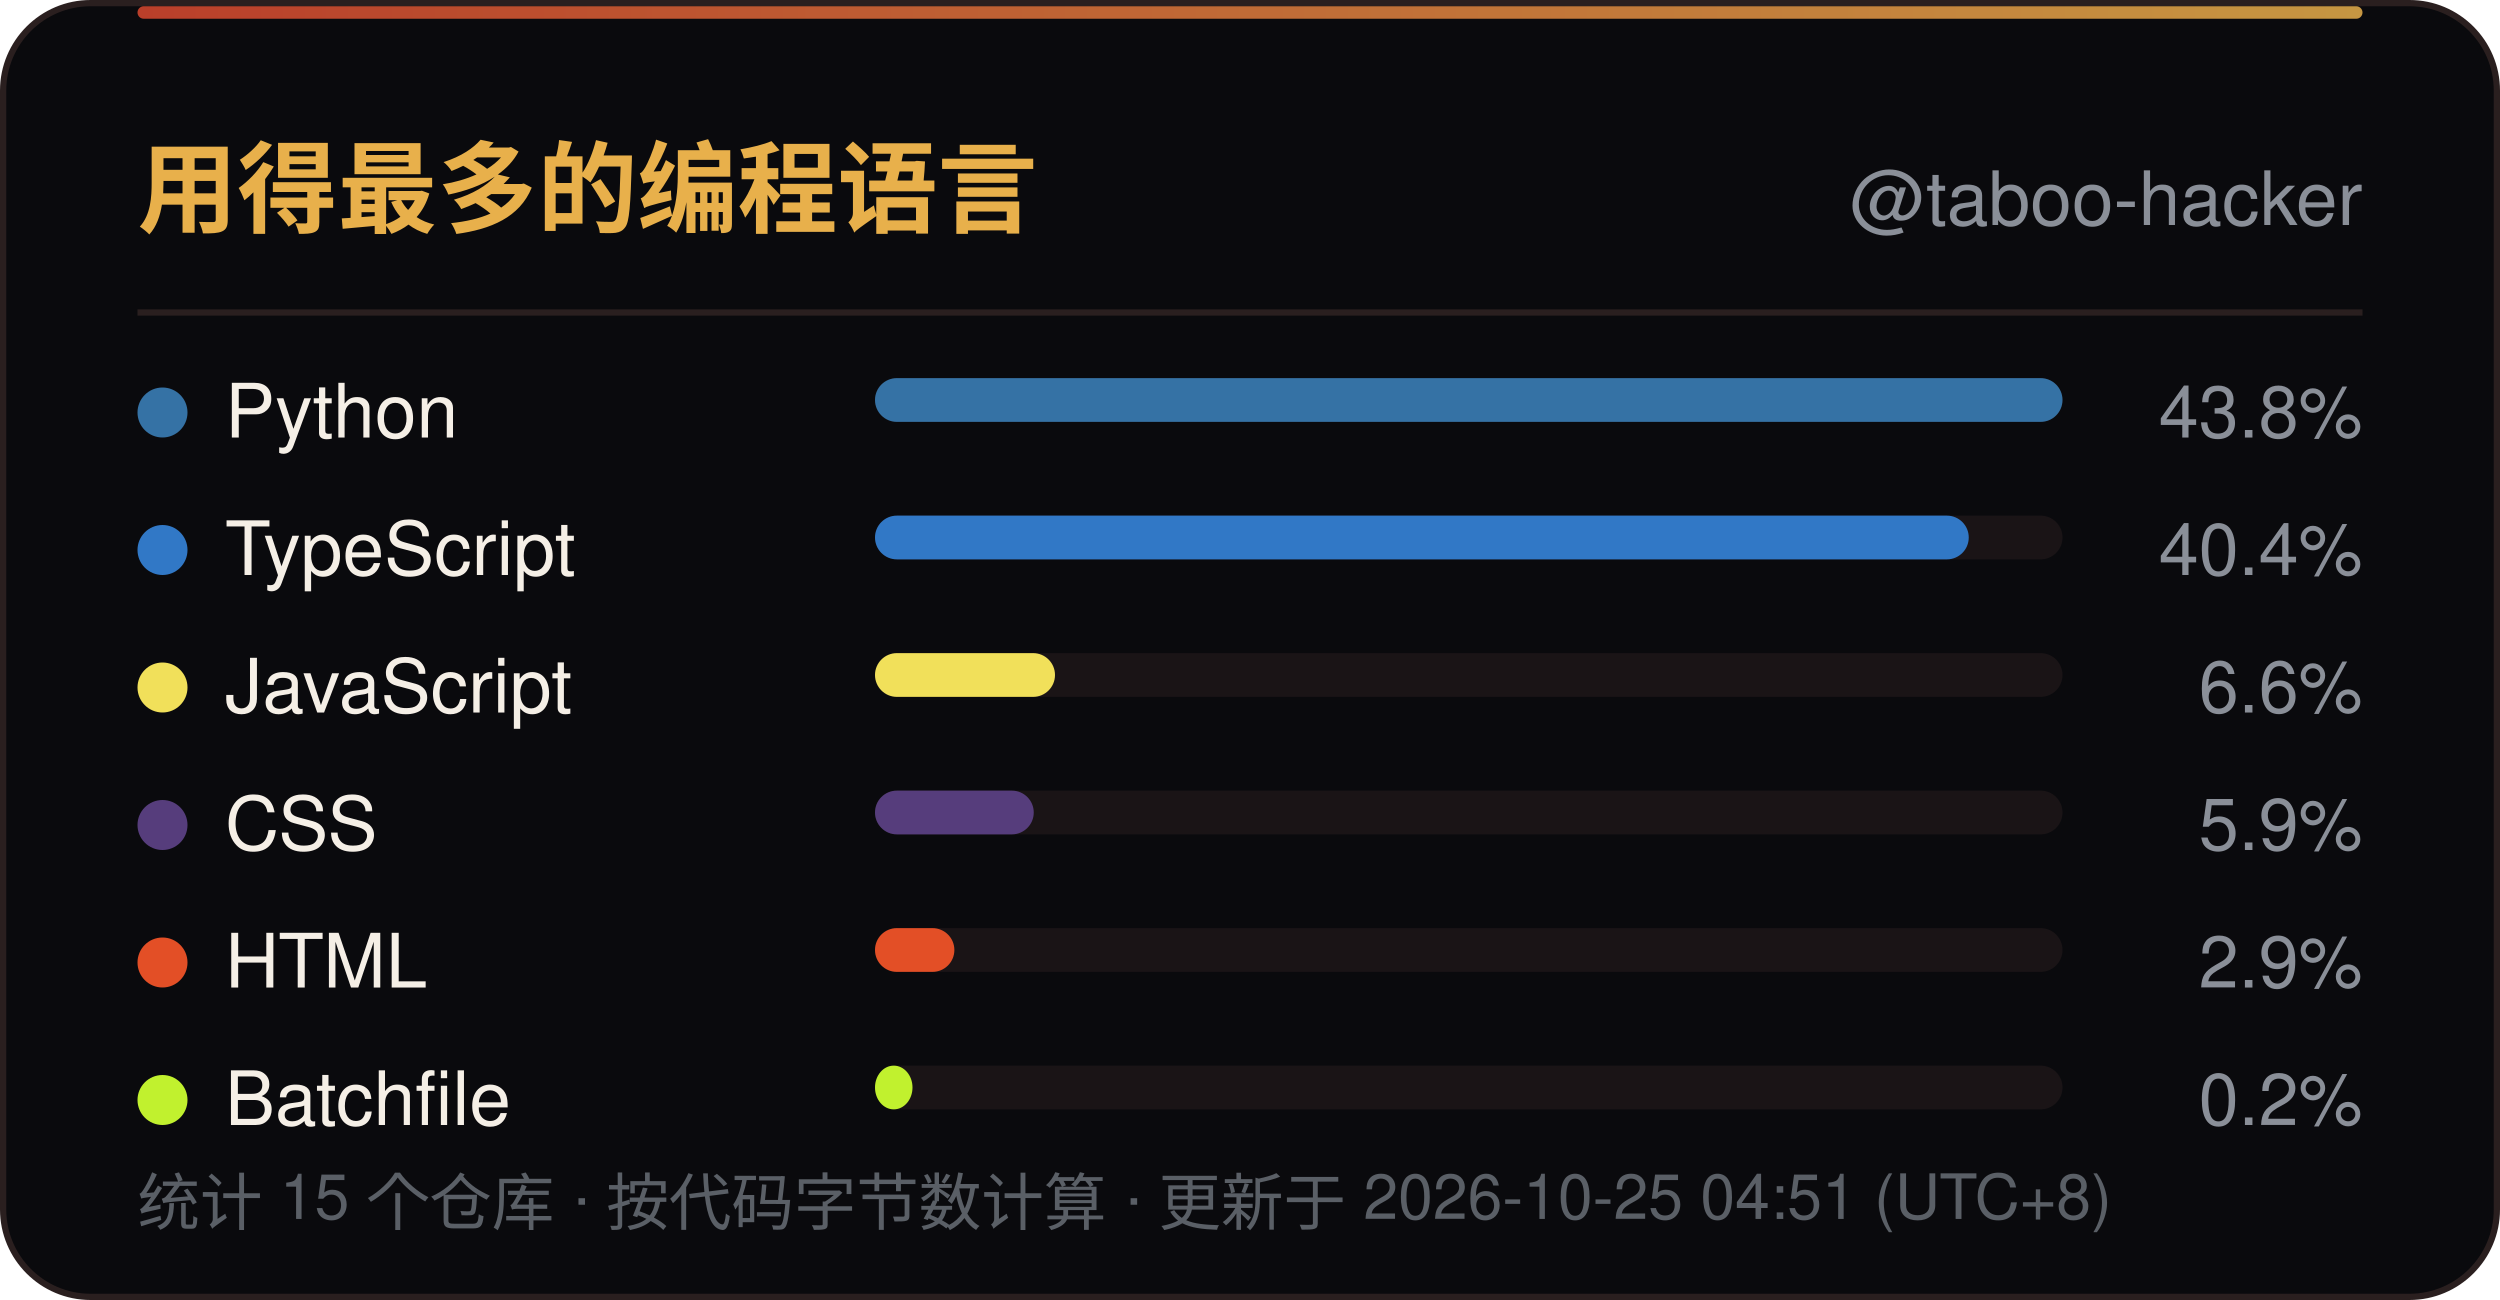
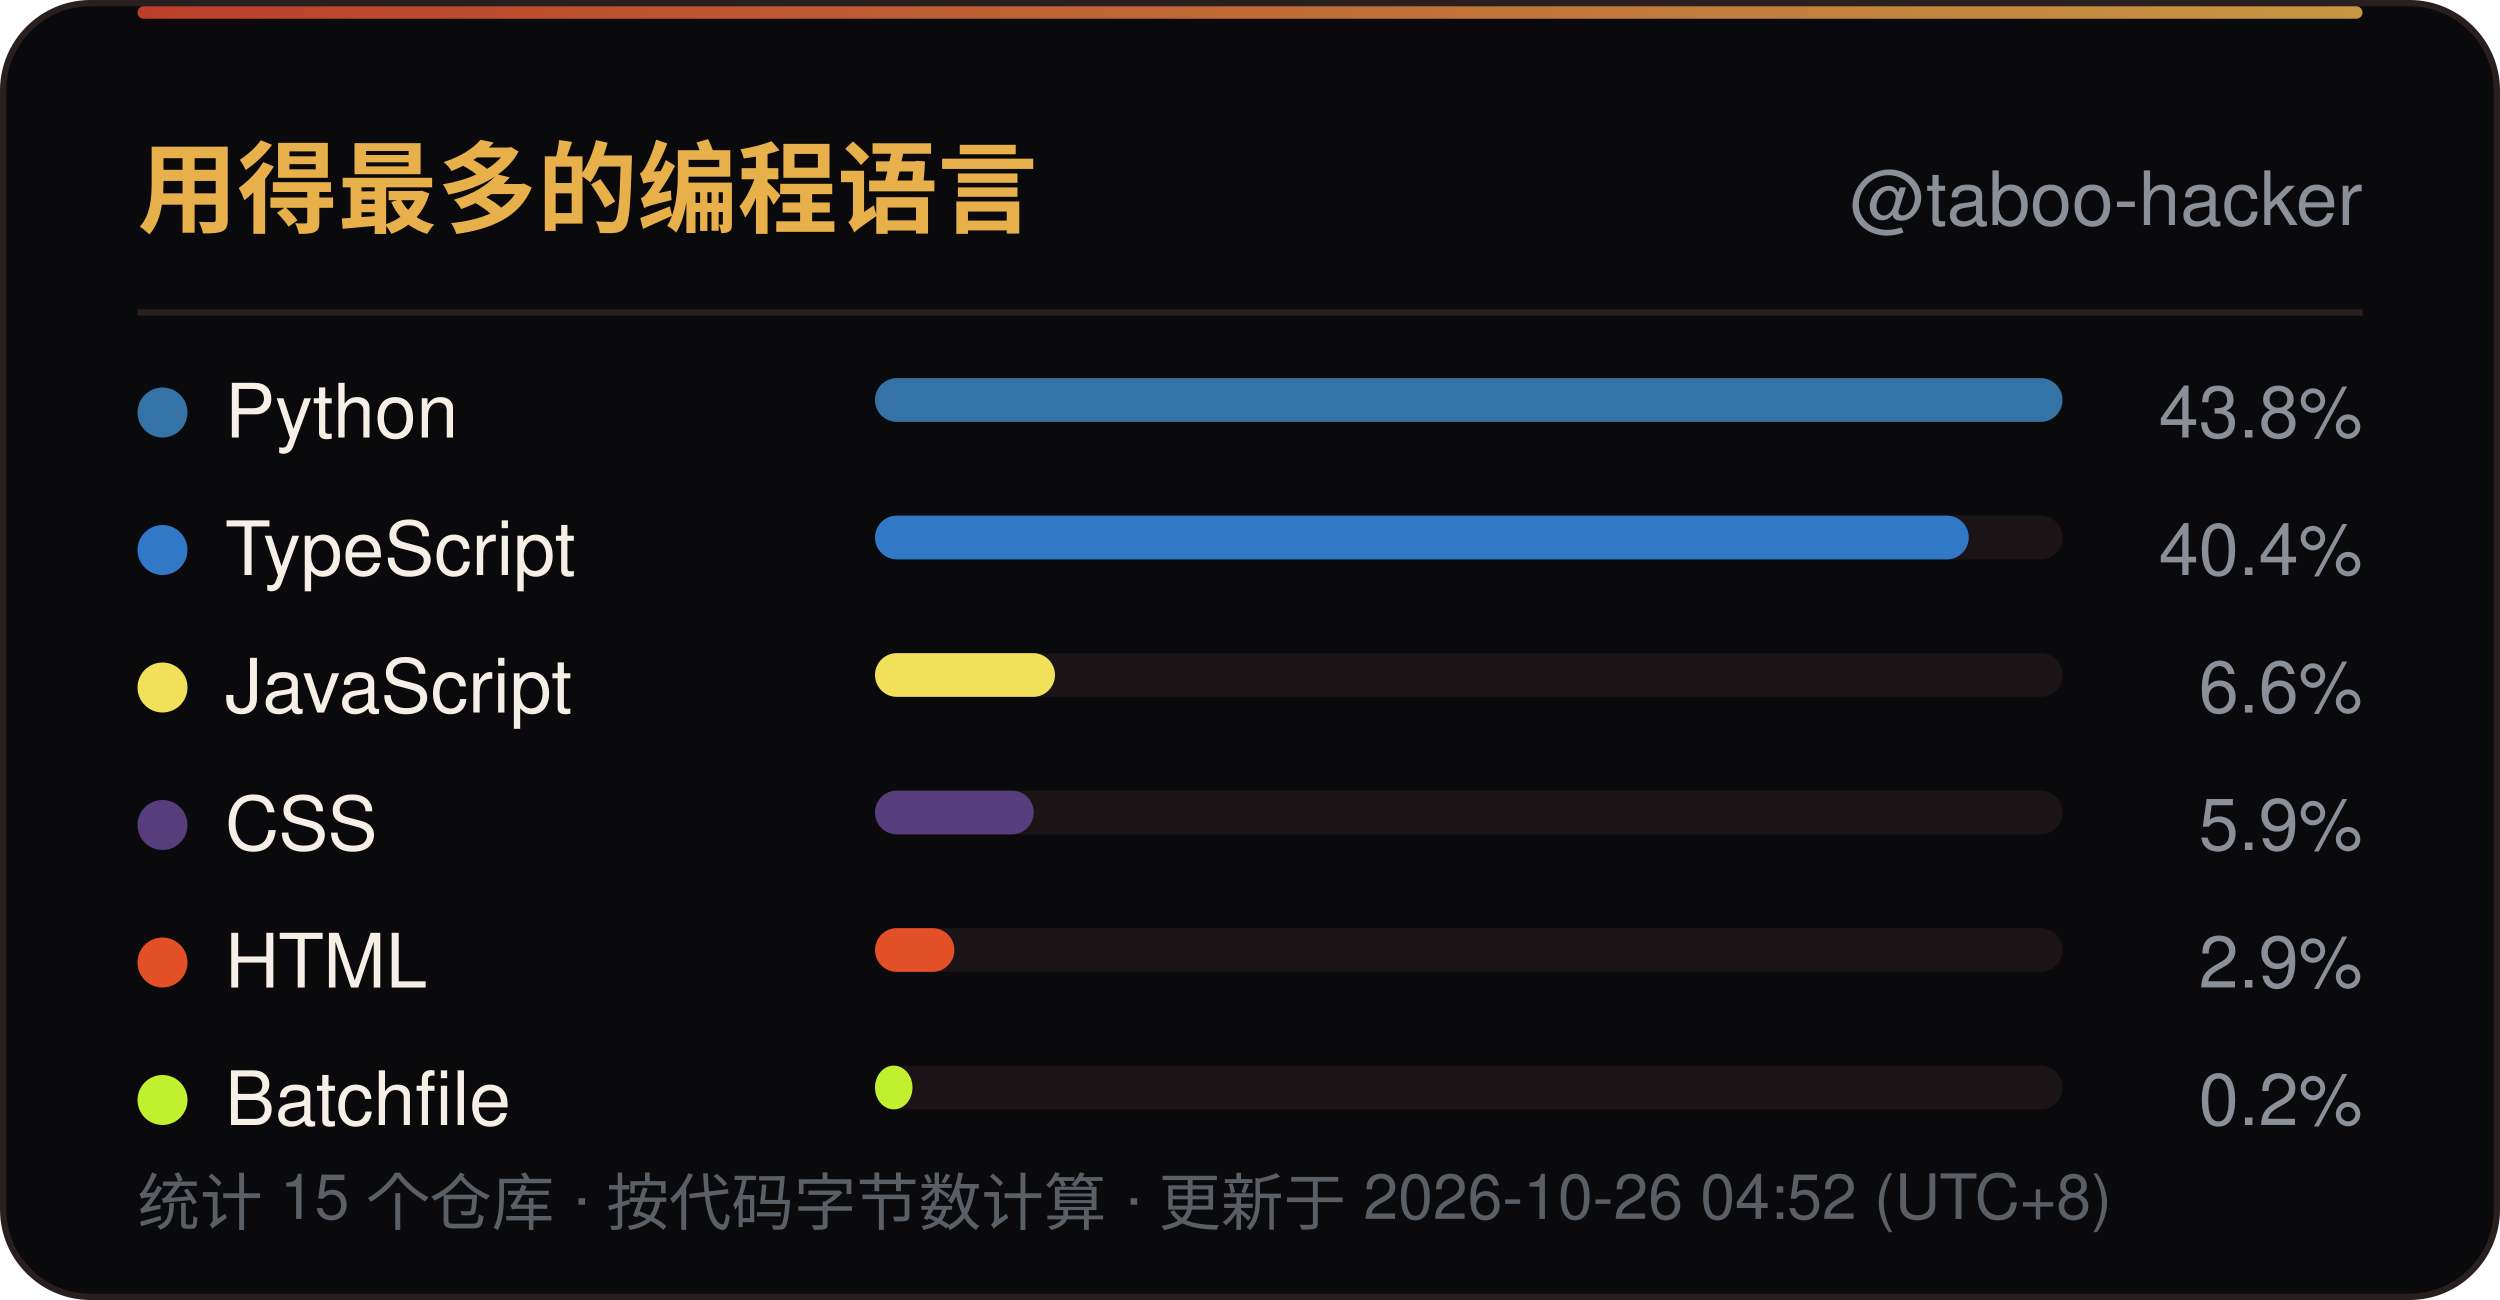
<svg xmlns="http://www.w3.org/2000/svg" width="400" height="208" viewBox="0 0 400 208" role="img" aria-label="用得最多的编程语言">
  <defs>
    <linearGradient id="line" x1="0" y1="0" x2="1" y2="0">
      <stop offset="0" stop-color="#D9482F" />
      <stop offset="1" stop-color="#E8B04B" />
    </linearGradient>
    <linearGradient id="sweep" x1="0" y1="0" x2="1" y2="0">
      <stop offset="0" stop-color="#E8B04B" stop-opacity="0" />
      <stop offset="0.5" stop-color="#E8B04B" stop-opacity="0.6" />
      <stop offset="1" stop-color="#E8B04B" stop-opacity="0" />
    </linearGradient>
  </defs>
  <rect x="0.5" y="0.5" width="399" height="207" rx="14" fill="#0A0A0D" stroke="#2A1F1F" />
  <rect x="22" y="1" width="356" height="2" rx="1" fill="url(#line)" opacity="0.85" />
  <rect x="-140" y="1" width="140" height="2.5" fill="url(#sweep)">
    <animate attributeName="x" values="-140;400" dur="6s" repeatCount="indefinite" />
  </rect>
  <text x="22" y="36" font-family="'Segoe UI',Ubuntu,'Microsoft YaHei','PingFang SC','Noto Sans SC',-apple-system,BlinkMacSystemFont,Helvetica,Arial,sans-serif" font-size="16" font-weight="700" fill="#E8B04B">用得最多的编程语言</text>
  <text x="378" y="36" text-anchor="end" font-family="'Segoe UI',Ubuntu,'Microsoft YaHei','PingFang SC','Noto Sans SC',-apple-system,BlinkMacSystemFont,Helvetica,Arial,sans-serif" font-size="12" fill="#8A8F98">@taboo-hacker</text>
  <line x1="22" y1="50" x2="378" y2="50" stroke="#2A1F1F" />
  <circle cx="26" cy="66.0" r="4" fill="#3572A5" />
  <text x="36" y="70.0" font-family="'Segoe UI',Ubuntu,'Microsoft YaHei','PingFang SC','Noto Sans SC',-apple-system,BlinkMacSystemFont,Helvetica,Arial,sans-serif" font-size="12" fill="#F5EFE6">Python</text>
  <rect x="140" y="60.5" width="190" height="7" rx="3.5" fill="#1A1416" />
  <rect x="140" y="60.5" width="190.0" height="7" rx="3.5" fill="#3572A5" />
  <text x="378" y="70.0" text-anchor="end" font-family="'Segoe UI',Ubuntu,'Microsoft YaHei','PingFang SC','Noto Sans SC',-apple-system,BlinkMacSystemFont,Helvetica,Arial,sans-serif" font-size="11.5" fill="#8A8F98">43.8%</text>
  <circle cx="26" cy="88.0" r="4" fill="#3178C6" />
  <text x="36" y="92.0" font-family="'Segoe UI',Ubuntu,'Microsoft YaHei','PingFang SC','Noto Sans SC',-apple-system,BlinkMacSystemFont,Helvetica,Arial,sans-serif" font-size="12" fill="#F5EFE6">TypeScript</text>
  <rect x="140" y="82.5" width="190" height="7" rx="3.5" fill="#1A1416" />
  <rect x="140" y="82.5" width="175.0" height="7" rx="3.5" fill="#3178C6" />
  <text x="378" y="92.0" text-anchor="end" font-family="'Segoe UI',Ubuntu,'Microsoft YaHei','PingFang SC','Noto Sans SC',-apple-system,BlinkMacSystemFont,Helvetica,Arial,sans-serif" font-size="11.5" fill="#8A8F98">40.4%</text>
  <circle cx="26" cy="110.0" r="4" fill="#F1E05A" />
  <text x="36" y="114.0" font-family="'Segoe UI',Ubuntu,'Microsoft YaHei','PingFang SC','Noto Sans SC',-apple-system,BlinkMacSystemFont,Helvetica,Arial,sans-serif" font-size="12" fill="#F5EFE6">JavaScript</text>
  <rect x="140" y="104.5" width="190" height="7" rx="3.5" fill="#1A1416" />
  <rect x="140" y="104.5" width="28.8" height="7" rx="3.5" fill="#F1E05A" />
  <text x="378" y="114.0" text-anchor="end" font-family="'Segoe UI',Ubuntu,'Microsoft YaHei','PingFang SC','Noto Sans SC',-apple-system,BlinkMacSystemFont,Helvetica,Arial,sans-serif" font-size="11.5" fill="#8A8F98">6.6%</text>
  <circle cx="26" cy="132.0" r="4" fill="#563D7C" />
  <text x="36" y="136.0" font-family="'Segoe UI',Ubuntu,'Microsoft YaHei','PingFang SC','Noto Sans SC',-apple-system,BlinkMacSystemFont,Helvetica,Arial,sans-serif" font-size="12" fill="#F5EFE6">CSS</text>
  <rect x="140" y="126.5" width="190" height="7" rx="3.5" fill="#1A1416" />
  <rect x="140" y="126.5" width="25.4" height="7" rx="3.5" fill="#563D7C" />
  <text x="378" y="136.0" text-anchor="end" font-family="'Segoe UI',Ubuntu,'Microsoft YaHei','PingFang SC','Noto Sans SC',-apple-system,BlinkMacSystemFont,Helvetica,Arial,sans-serif" font-size="11.5" fill="#8A8F98">5.9%</text>
  <circle cx="26" cy="154.0" r="4" fill="#E34F26" />
  <text x="36" y="158.0" font-family="'Segoe UI',Ubuntu,'Microsoft YaHei','PingFang SC','Noto Sans SC',-apple-system,BlinkMacSystemFont,Helvetica,Arial,sans-serif" font-size="12" fill="#F5EFE6">HTML</text>
  <rect x="140" y="148.5" width="190" height="7" rx="3.5" fill="#1A1416" />
  <rect x="140" y="148.5" width="12.7" height="7" rx="3.5" fill="#E34F26" />
  <text x="378" y="158.0" text-anchor="end" font-family="'Segoe UI',Ubuntu,'Microsoft YaHei','PingFang SC','Noto Sans SC',-apple-system,BlinkMacSystemFont,Helvetica,Arial,sans-serif" font-size="11.5" fill="#8A8F98">2.9%</text>
  <circle cx="26" cy="176.0" r="4" fill="#C1F12E" />
  <text x="36" y="180.0" font-family="'Segoe UI',Ubuntu,'Microsoft YaHei','PingFang SC','Noto Sans SC',-apple-system,BlinkMacSystemFont,Helvetica,Arial,sans-serif" font-size="12" fill="#F5EFE6">Batchfile</text>
  <rect x="140" y="170.5" width="190" height="7" rx="3.5" fill="#1A1416" />
  <rect x="140" y="170.5" width="6.0" height="7" rx="3.5" fill="#C1F12E" />
  <text x="378" y="180.0" text-anchor="end" font-family="'Segoe UI',Ubuntu,'Microsoft YaHei','PingFang SC','Noto Sans SC',-apple-system,BlinkMacSystemFont,Helvetica,Arial,sans-serif" font-size="11.5" fill="#8A8F98">0.2%</text>
-   <text x="22" y="196" font-family="'Segoe UI',Ubuntu,'Microsoft YaHei','PingFang SC','Noto Sans SC',-apple-system,BlinkMacSystemFont,Helvetica,Arial,sans-serif" font-size="10" fill="#5A5F66">统计 15 个仓库 · 按代码字节数计算 · 更新于 2026-10-25 04:51 (UTC+8)</text>
+   <text x="22" y="196" font-family="'Segoe UI',Ubuntu,'Microsoft YaHei','PingFang SC','Noto Sans SC',-apple-system,BlinkMacSystemFont,Helvetica,Arial,sans-serif" font-size="10" fill="#5A5F66">统计 15 个仓库 · 按代码字节数计算 · 更新于 2026-10-26 04:52 (UTC+8)</text>
</svg>
